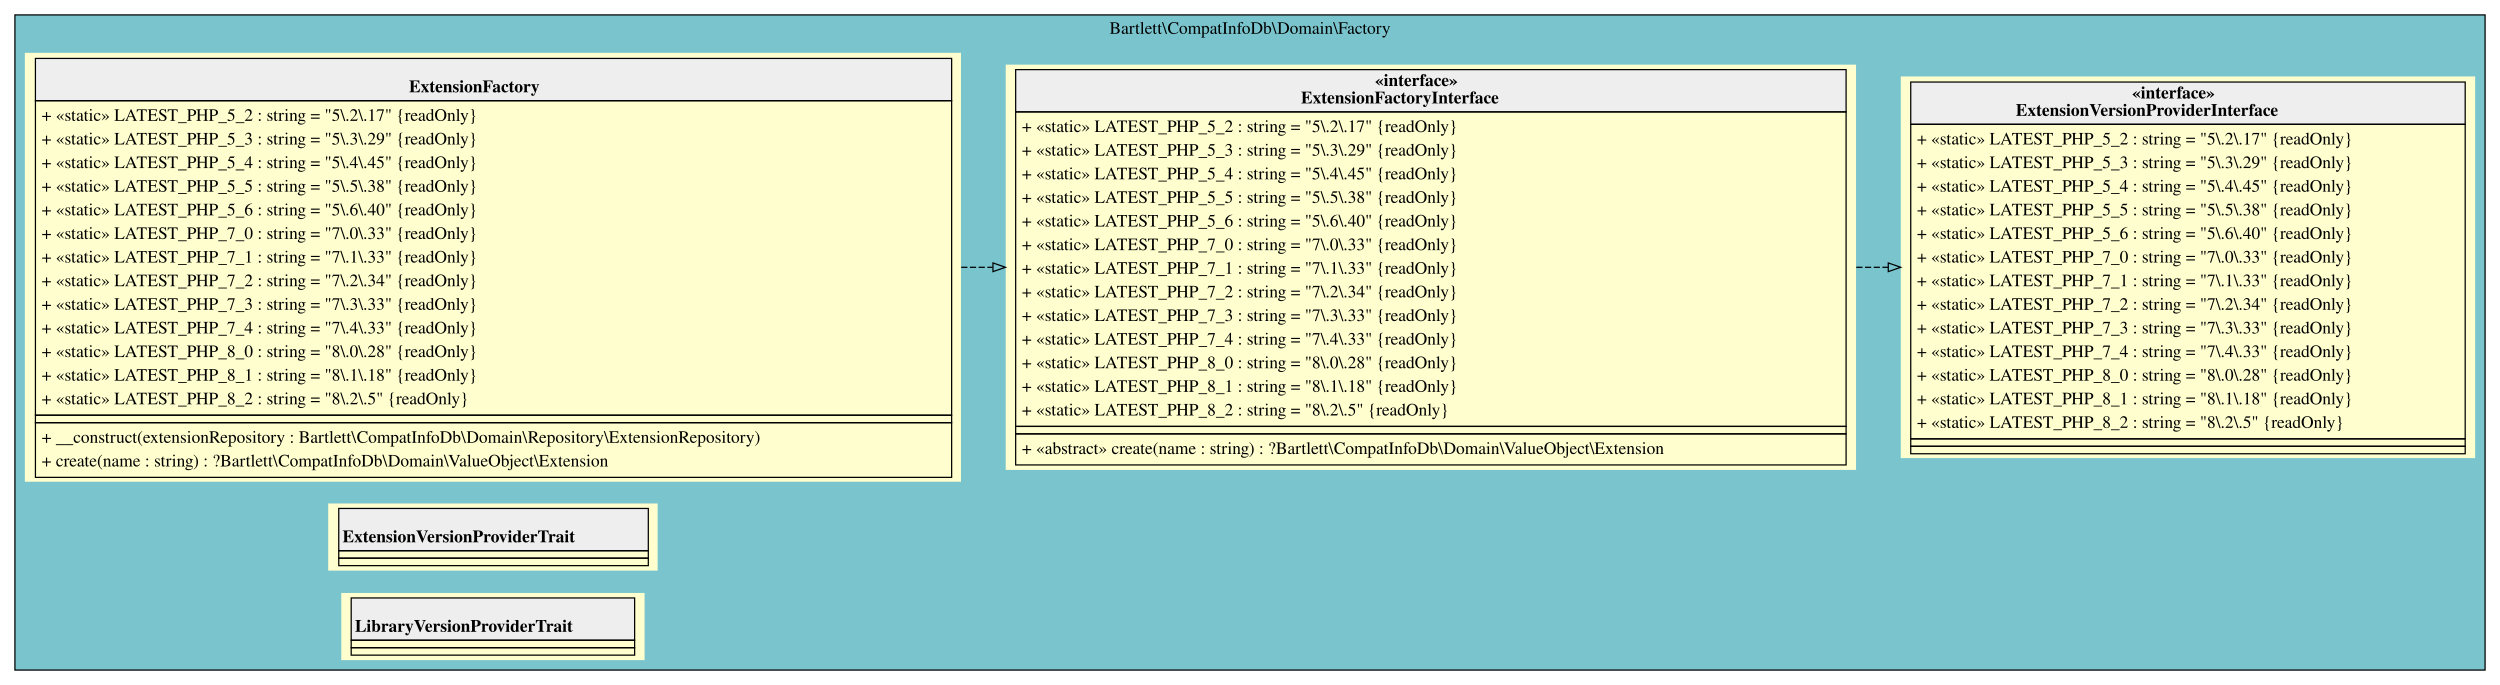
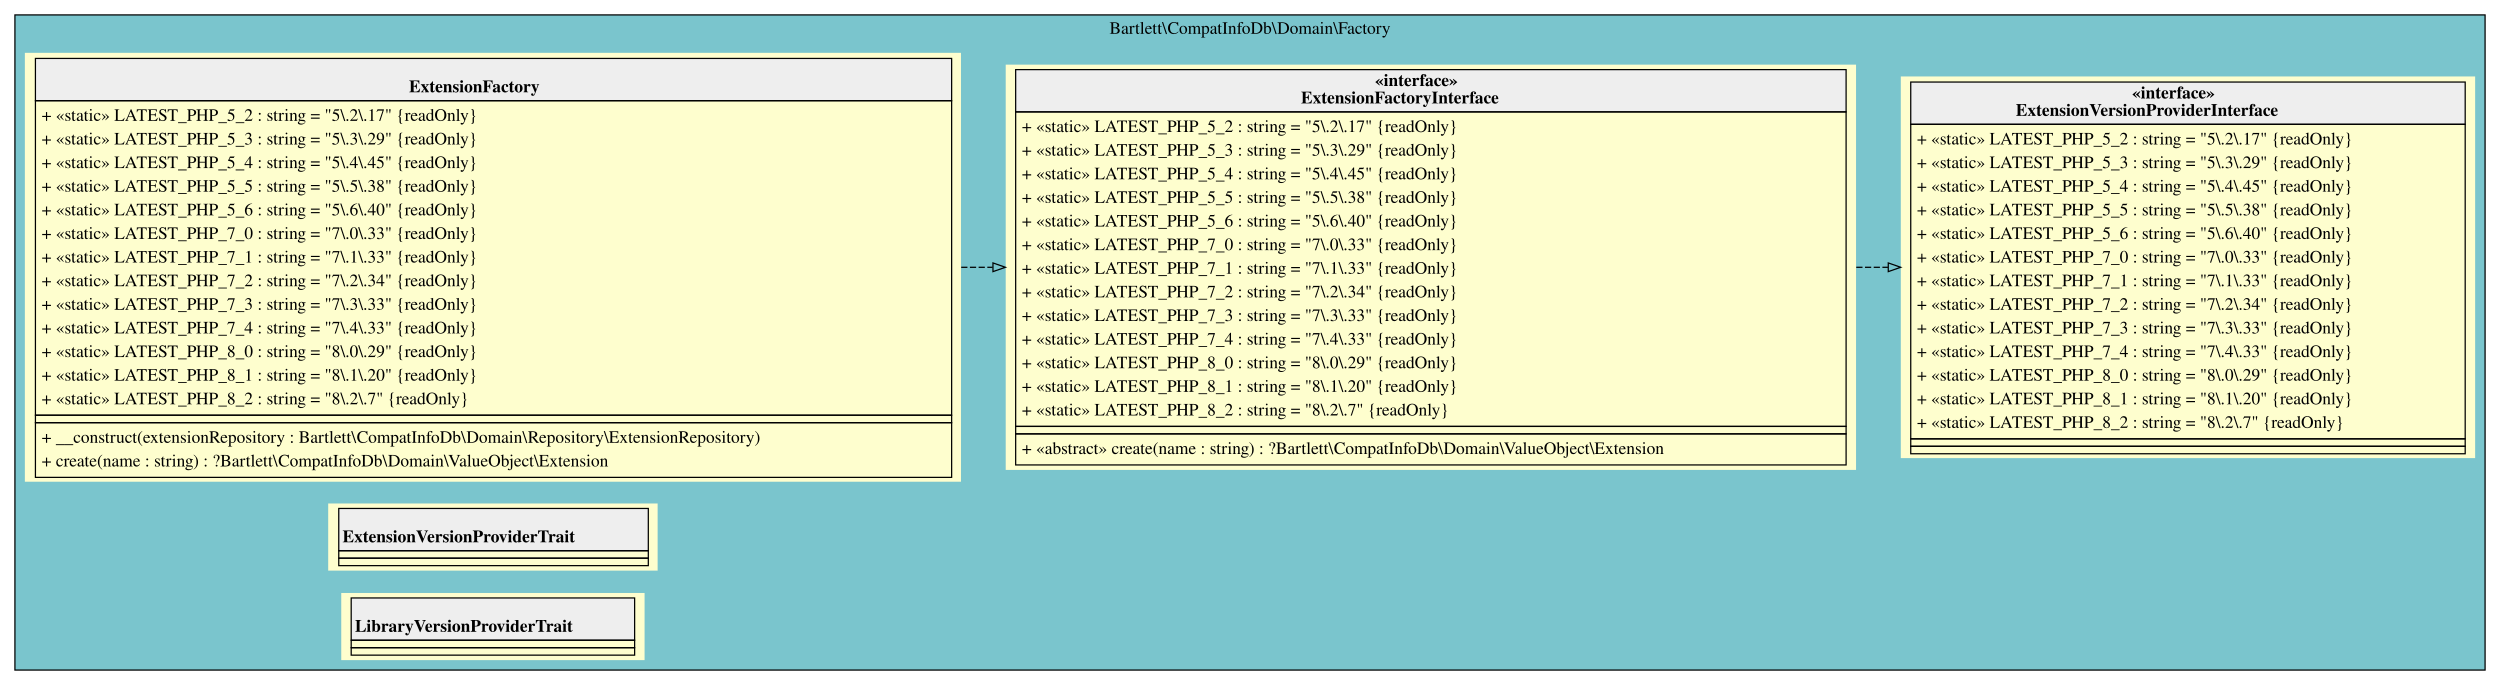
<svg xmlns="http://www.w3.org/2000/svg" width="2011pt" height="551pt" viewBox="0.00 0.00 2011.00 551.00">
  <g id="graph0" class="graph" transform="scale(1 1) rotate(0) translate(4 547)">
    <g id="clust1" class="cluster">
      <polygon fill="#7ac5cd" stroke="black" points="8,-8 8,-535 1995,-535 1995,-8 8,-8" />
      <text text-anchor="middle" x="1001.5" y="-519.8" font-family="Times,serif" font-size="14.00">Bartlett\CompatInfoDb\Domain\Factory</text>
    </g>
    <g id="node1" class="node">
      <polygon fill="#fefece" stroke="transparent" points="769,-504.5 16,-504.5 16,-159.5 769,-159.5 769,-504.5" />
      <polygon fill="#eeeeee" stroke="transparent" points="24.5,-466 24.5,-500 761.5,-500 761.5,-466 24.5,-466" />
      <polygon fill="none" stroke="black" points="24.5,-466 24.5,-500 761.5,-500 761.5,-466 24.5,-466" />
      <text text-anchor="start" x="325" y="-472.8" font-family="Times,serif" font-weight="bold" font-size="14.00">ExtensionFactory</text>
      <polygon fill="none" stroke="black" points="24.5,-213 24.5,-466 761.5,-466 761.5,-213 24.5,-213" />
      <text text-anchor="start" x="29.5" y="-449.8" font-family="Times,serif" font-size="14.00">+ «static» LATEST_PHP_5_2 : string = "5\.2\.17" {readOnly}</text>
      <text text-anchor="start" x="29.5" y="-430.8" font-family="Times,serif" font-size="14.00">+ «static» LATEST_PHP_5_3 : string = "5\.3\.29" {readOnly}</text>
      <text text-anchor="start" x="29.5" y="-411.8" font-family="Times,serif" font-size="14.00">+ «static» LATEST_PHP_5_4 : string = "5\.4\.45" {readOnly}</text>
      <text text-anchor="start" x="29.5" y="-392.8" font-family="Times,serif" font-size="14.00">+ «static» LATEST_PHP_5_5 : string = "5\.5\.38" {readOnly}</text>
      <text text-anchor="start" x="29.5" y="-373.8" font-family="Times,serif" font-size="14.00">+ «static» LATEST_PHP_5_6 : string = "5\.6\.40" {readOnly}</text>
      <text text-anchor="start" x="29.5" y="-354.8" font-family="Times,serif" font-size="14.00">+ «static» LATEST_PHP_7_0 : string = "7\.0\.33" {readOnly}</text>
      <text text-anchor="start" x="29.5" y="-335.8" font-family="Times,serif" font-size="14.00">+ «static» LATEST_PHP_7_1 : string = "7\.1\.33" {readOnly}</text>
      <text text-anchor="start" x="29.5" y="-316.8" font-family="Times,serif" font-size="14.00">+ «static» LATEST_PHP_7_2 : string = "7\.2\.34" {readOnly}</text>
      <text text-anchor="start" x="29.5" y="-297.8" font-family="Times,serif" font-size="14.00">+ «static» LATEST_PHP_7_3 : string = "7\.3\.33" {readOnly}</text>
      <text text-anchor="start" x="29.5" y="-278.8" font-family="Times,serif" font-size="14.00">+ «static» LATEST_PHP_7_4 : string = "7\.4\.33" {readOnly}</text>
-       <text text-anchor="start" x="29.5" y="-259.8" font-family="Times,serif" font-size="14.00">+ «static» LATEST_PHP_8_0 : string = "8\.0\.28" {readOnly}</text>
-       <text text-anchor="start" x="29.5" y="-240.8" font-family="Times,serif" font-size="14.00">+ «static» LATEST_PHP_8_1 : string = "8\.1\.18" {readOnly}</text>
-       <text text-anchor="start" x="29.5" y="-221.8" font-family="Times,serif" font-size="14.00">+ «static» LATEST_PHP_8_2 : string = "8\.2\.5" {readOnly}</text>
+       <text text-anchor="start" x="29.5" y="-259.8" font-family="Times,serif" font-size="14.00">+ «static» LATEST_PHP_8_0 : string = "8\.0\.29" {readOnly}</text>
+       <text text-anchor="start" x="29.5" y="-240.8" font-family="Times,serif" font-size="14.00">+ «static» LATEST_PHP_8_1 : string = "8\.1\.20" {readOnly}</text>
+       <text text-anchor="start" x="29.5" y="-221.8" font-family="Times,serif" font-size="14.00">+ «static» LATEST_PHP_8_2 : string = "8\.2\.7" {readOnly}</text>
      <polygon fill="none" stroke="black" points="24.5,-207 24.5,-213 761.5,-213 761.5,-207 24.5,-207" />
      <polygon fill="none" stroke="black" points="24.5,-163 24.5,-207 761.5,-207 761.5,-163 24.5,-163" />
      <text text-anchor="start" x="29.5" y="-190.8" font-family="Times,serif" font-size="14.00">+ __construct(extensionRepository : Bartlett\CompatInfoDb\Domain\Repository\ExtensionRepository)</text>
      <text text-anchor="start" x="29.5" y="-171.8" font-family="Times,serif" font-size="14.00">+ create(name : string) : ?Bartlett\CompatInfoDb\Domain\ValueObject\Extension</text>
    </g>
    <g id="node2" class="node">
      <polygon fill="#fefece" stroke="transparent" points="1489,-495 805,-495 805,-169 1489,-169 1489,-495" />
      <polygon fill="#eeeeee" stroke="transparent" points="813,-457 813,-491 1481,-491 1481,-457 813,-457" />
      <polygon fill="none" stroke="black" points="813,-457 813,-491 1481,-491 1481,-457 813,-457" />
      <text text-anchor="start" x="1102" y="-477.8" font-family="Times,serif" font-weight="bold" font-size="14.00">«interface»</text>
      <text text-anchor="start" x="1042.5" y="-463.8" font-family="Times,serif" font-weight="bold" font-size="14.00">ExtensionFactoryInterface</text>
      <polygon fill="none" stroke="black" points="813,-204 813,-457 1481,-457 1481,-204 813,-204" />
      <text text-anchor="start" x="818" y="-440.8" font-family="Times,serif" font-size="14.00">+ «static» LATEST_PHP_5_2 : string = "5\.2\.17" {readOnly}</text>
      <text text-anchor="start" x="818" y="-421.8" font-family="Times,serif" font-size="14.00">+ «static» LATEST_PHP_5_3 : string = "5\.3\.29" {readOnly}</text>
      <text text-anchor="start" x="818" y="-402.8" font-family="Times,serif" font-size="14.00">+ «static» LATEST_PHP_5_4 : string = "5\.4\.45" {readOnly}</text>
      <text text-anchor="start" x="818" y="-383.8" font-family="Times,serif" font-size="14.00">+ «static» LATEST_PHP_5_5 : string = "5\.5\.38" {readOnly}</text>
      <text text-anchor="start" x="818" y="-364.8" font-family="Times,serif" font-size="14.00">+ «static» LATEST_PHP_5_6 : string = "5\.6\.40" {readOnly}</text>
      <text text-anchor="start" x="818" y="-345.8" font-family="Times,serif" font-size="14.00">+ «static» LATEST_PHP_7_0 : string = "7\.0\.33" {readOnly}</text>
      <text text-anchor="start" x="818" y="-326.8" font-family="Times,serif" font-size="14.00">+ «static» LATEST_PHP_7_1 : string = "7\.1\.33" {readOnly}</text>
      <text text-anchor="start" x="818" y="-307.8" font-family="Times,serif" font-size="14.00">+ «static» LATEST_PHP_7_2 : string = "7\.2\.34" {readOnly}</text>
      <text text-anchor="start" x="818" y="-288.8" font-family="Times,serif" font-size="14.00">+ «static» LATEST_PHP_7_3 : string = "7\.3\.33" {readOnly}</text>
      <text text-anchor="start" x="818" y="-269.8" font-family="Times,serif" font-size="14.00">+ «static» LATEST_PHP_7_4 : string = "7\.4\.33" {readOnly}</text>
-       <text text-anchor="start" x="818" y="-250.8" font-family="Times,serif" font-size="14.00">+ «static» LATEST_PHP_8_0 : string = "8\.0\.28" {readOnly}</text>
-       <text text-anchor="start" x="818" y="-231.8" font-family="Times,serif" font-size="14.00">+ «static» LATEST_PHP_8_1 : string = "8\.1\.18" {readOnly}</text>
-       <text text-anchor="start" x="818" y="-212.8" font-family="Times,serif" font-size="14.00">+ «static» LATEST_PHP_8_2 : string = "8\.2\.5" {readOnly}</text>
+       <text text-anchor="start" x="818" y="-250.8" font-family="Times,serif" font-size="14.00">+ «static» LATEST_PHP_8_0 : string = "8\.0\.29" {readOnly}</text>
+       <text text-anchor="start" x="818" y="-231.8" font-family="Times,serif" font-size="14.00">+ «static» LATEST_PHP_8_1 : string = "8\.1\.20" {readOnly}</text>
+       <text text-anchor="start" x="818" y="-212.8" font-family="Times,serif" font-size="14.00">+ «static» LATEST_PHP_8_2 : string = "8\.2\.7" {readOnly}</text>
      <polygon fill="none" stroke="black" points="813,-198 813,-204 1481,-204 1481,-198 813,-198" />
      <polygon fill="none" stroke="black" points="813,-173 813,-198 1481,-198 1481,-173 813,-173" />
      <text text-anchor="start" x="818" y="-181.8" font-family="Times,serif" font-size="14.00">+ «abstract» create(name : string) : ?Bartlett\CompatInfoDb\Domain\ValueObject\Extension</text>
    </g>
    <g id="edge2" class="edge">
      <path fill="none" stroke="black" stroke-dasharray="5,2" d="M769.2,-332C777.63,-332 786.06,-332 794.48,-332" />
      <polygon fill="none" stroke="black" points="794.74,-335.5 804.74,-332 794.74,-328.5 794.74,-335.5" />
    </g>
    <g id="node3" class="node">
      <polygon fill="#fefece" stroke="transparent" points="1987,-485.5 1525,-485.5 1525,-178.5 1987,-178.5 1987,-485.5" />
      <polygon fill="#eeeeee" stroke="transparent" points="1533,-447 1533,-481 1979,-481 1979,-447 1533,-447" />
      <polygon fill="none" stroke="black" points="1533,-447 1533,-481 1979,-481 1979,-447 1533,-447" />
      <text text-anchor="start" x="1711" y="-467.8" font-family="Times,serif" font-weight="bold" font-size="14.00">«interface»</text>
      <text text-anchor="start" x="1617.5" y="-453.8" font-family="Times,serif" font-weight="bold" font-size="14.00">ExtensionVersionProviderInterface</text>
      <polygon fill="none" stroke="black" points="1533,-194 1533,-447 1979,-447 1979,-194 1533,-194" />
      <text text-anchor="start" x="1538" y="-430.8" font-family="Times,serif" font-size="14.00">+ «static» LATEST_PHP_5_2 : string = "5\.2\.17" {readOnly}</text>
      <text text-anchor="start" x="1538" y="-411.8" font-family="Times,serif" font-size="14.00">+ «static» LATEST_PHP_5_3 : string = "5\.3\.29" {readOnly}</text>
      <text text-anchor="start" x="1538" y="-392.8" font-family="Times,serif" font-size="14.00">+ «static» LATEST_PHP_5_4 : string = "5\.4\.45" {readOnly}</text>
      <text text-anchor="start" x="1538" y="-373.8" font-family="Times,serif" font-size="14.00">+ «static» LATEST_PHP_5_5 : string = "5\.5\.38" {readOnly}</text>
      <text text-anchor="start" x="1538" y="-354.8" font-family="Times,serif" font-size="14.00">+ «static» LATEST_PHP_5_6 : string = "5\.6\.40" {readOnly}</text>
      <text text-anchor="start" x="1538" y="-335.8" font-family="Times,serif" font-size="14.00">+ «static» LATEST_PHP_7_0 : string = "7\.0\.33" {readOnly}</text>
      <text text-anchor="start" x="1538" y="-316.8" font-family="Times,serif" font-size="14.00">+ «static» LATEST_PHP_7_1 : string = "7\.1\.33" {readOnly}</text>
      <text text-anchor="start" x="1538" y="-297.8" font-family="Times,serif" font-size="14.00">+ «static» LATEST_PHP_7_2 : string = "7\.2\.34" {readOnly}</text>
      <text text-anchor="start" x="1538" y="-278.8" font-family="Times,serif" font-size="14.00">+ «static» LATEST_PHP_7_3 : string = "7\.3\.33" {readOnly}</text>
      <text text-anchor="start" x="1538" y="-259.8" font-family="Times,serif" font-size="14.00">+ «static» LATEST_PHP_7_4 : string = "7\.4\.33" {readOnly}</text>
-       <text text-anchor="start" x="1538" y="-240.8" font-family="Times,serif" font-size="14.00">+ «static» LATEST_PHP_8_0 : string = "8\.0\.28" {readOnly}</text>
-       <text text-anchor="start" x="1538" y="-221.8" font-family="Times,serif" font-size="14.00">+ «static» LATEST_PHP_8_1 : string = "8\.1\.18" {readOnly}</text>
-       <text text-anchor="start" x="1538" y="-202.8" font-family="Times,serif" font-size="14.00">+ «static» LATEST_PHP_8_2 : string = "8\.2\.5" {readOnly}</text>
+       <text text-anchor="start" x="1538" y="-240.8" font-family="Times,serif" font-size="14.00">+ «static» LATEST_PHP_8_0 : string = "8\.0\.29" {readOnly}</text>
+       <text text-anchor="start" x="1538" y="-221.8" font-family="Times,serif" font-size="14.00">+ «static» LATEST_PHP_8_1 : string = "8\.1\.20" {readOnly}</text>
+       <text text-anchor="start" x="1538" y="-202.8" font-family="Times,serif" font-size="14.00">+ «static» LATEST_PHP_8_2 : string = "8\.2\.7" {readOnly}</text>
      <polygon fill="none" stroke="black" points="1533,-188 1533,-194 1979,-194 1979,-188 1533,-188" />
      <polygon fill="none" stroke="black" points="1533,-182 1533,-188 1979,-188 1979,-182 1533,-182" />
    </g>
    <g id="edge1" class="edge">
      <path fill="none" stroke="black" stroke-dasharray="5,2" d="M1489.2,-332C1497.74,-332 1506.24,-332 1514.67,-332" />
      <polygon fill="none" stroke="black" points="1514.92,-335.5 1524.92,-332 1514.92,-328.5 1514.92,-335.5" />
    </g>
    <g id="node4" class="node">
      <polygon fill="#fefece" stroke="transparent" points="525,-142 260,-142 260,-88 525,-88 525,-142" />
      <polygon fill="#eeeeee" stroke="transparent" points="268.5,-104 268.5,-138 517.5,-138 517.5,-104 268.5,-104" />
      <polygon fill="none" stroke="black" points="268.5,-104 268.5,-138 517.5,-138 517.5,-104 268.5,-104" />
      <text text-anchor="start" x="271.5" y="-110.8" font-family="Times,serif" font-weight="bold" font-size="14.00">ExtensionVersionProviderTrait</text>
      <polygon fill="none" stroke="black" points="268.5,-98 268.5,-104 517.5,-104 517.5,-98 268.5,-98" />
      <polygon fill="none" stroke="black" points="268.5,-92 268.5,-98 517.5,-98 517.5,-92 268.5,-92" />
    </g>
    <g id="node5" class="node">
      <polygon fill="#fefece" stroke="transparent" points="514.5,-70 270.5,-70 270.5,-16 514.5,-16 514.5,-70" />
      <polygon fill="#eeeeee" stroke="transparent" points="278.5,-32 278.5,-66 506.5,-66 506.5,-32 278.5,-32" />
      <polygon fill="none" stroke="black" points="278.5,-32 278.5,-66 506.5,-66 506.5,-32 278.5,-32" />
      <text text-anchor="start" x="281.5" y="-38.8" font-family="Times,serif" font-weight="bold" font-size="14.00">LibraryVersionProviderTrait</text>
      <polygon fill="none" stroke="black" points="278.5,-26 278.5,-32 506.5,-32 506.5,-26 278.5,-26" />
      <polygon fill="none" stroke="black" points="278.5,-20 278.5,-26 506.5,-26 506.5,-20 278.5,-20" />
    </g>
  </g>
</svg>
